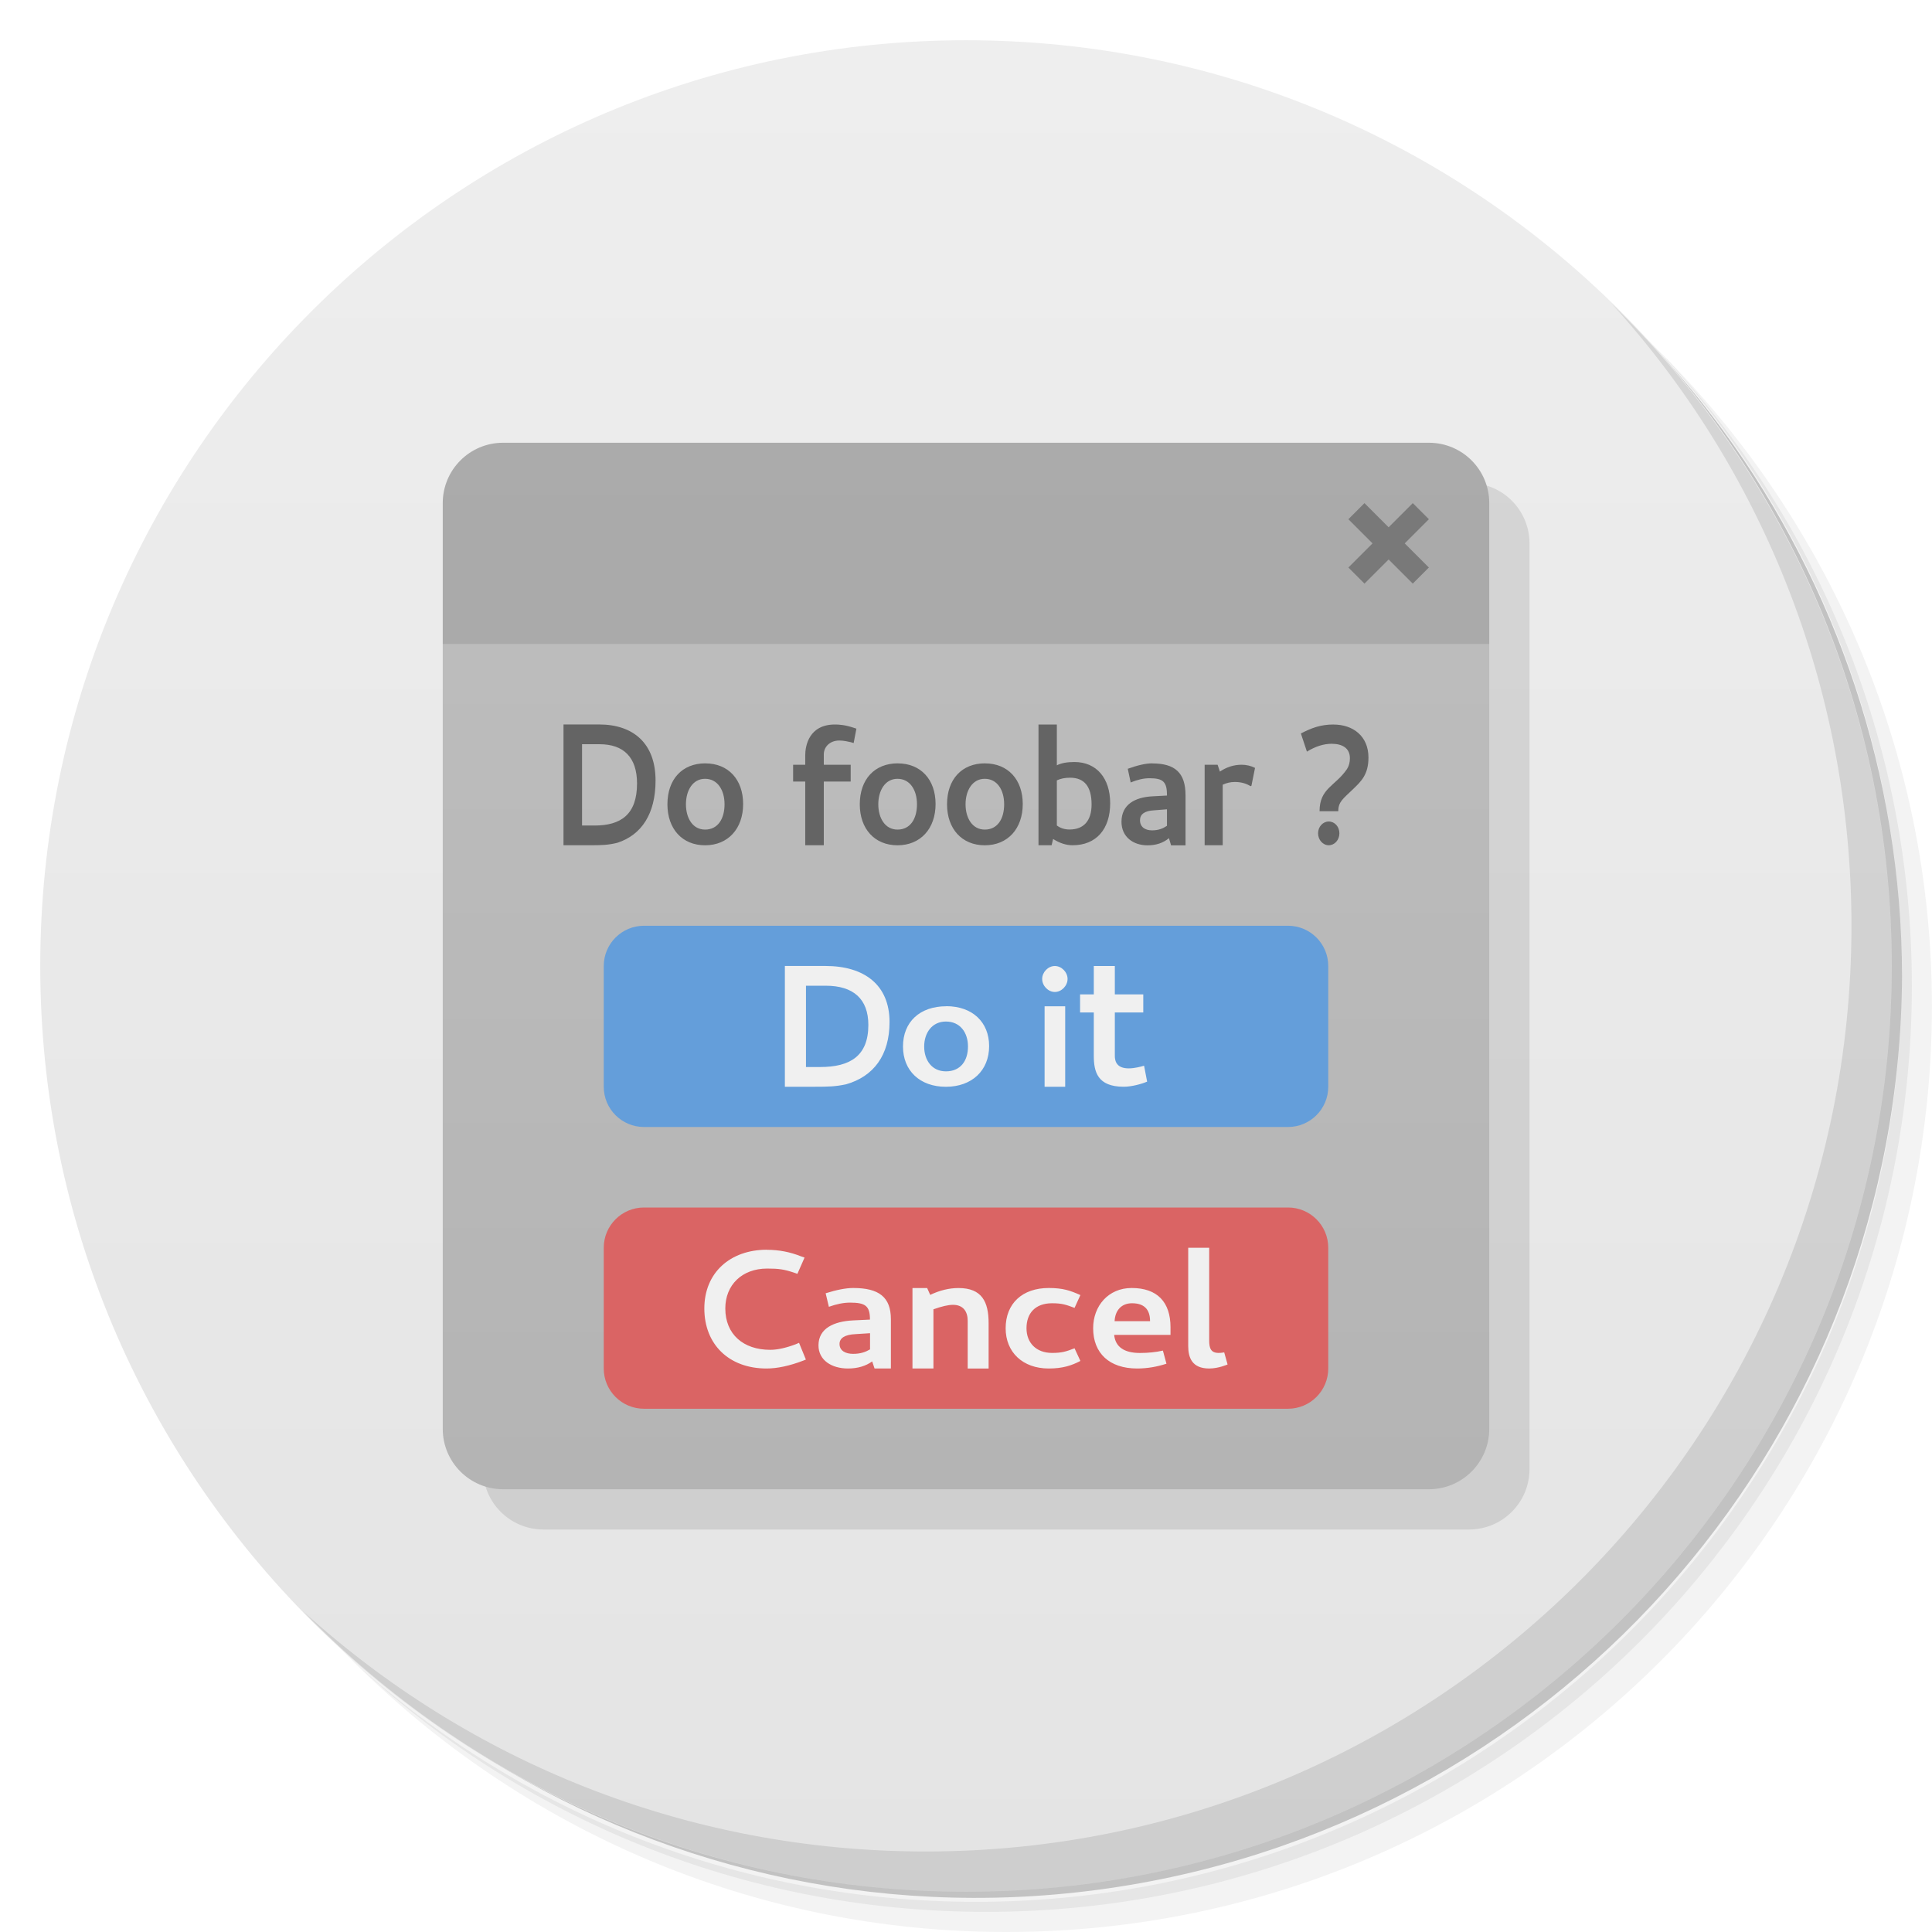
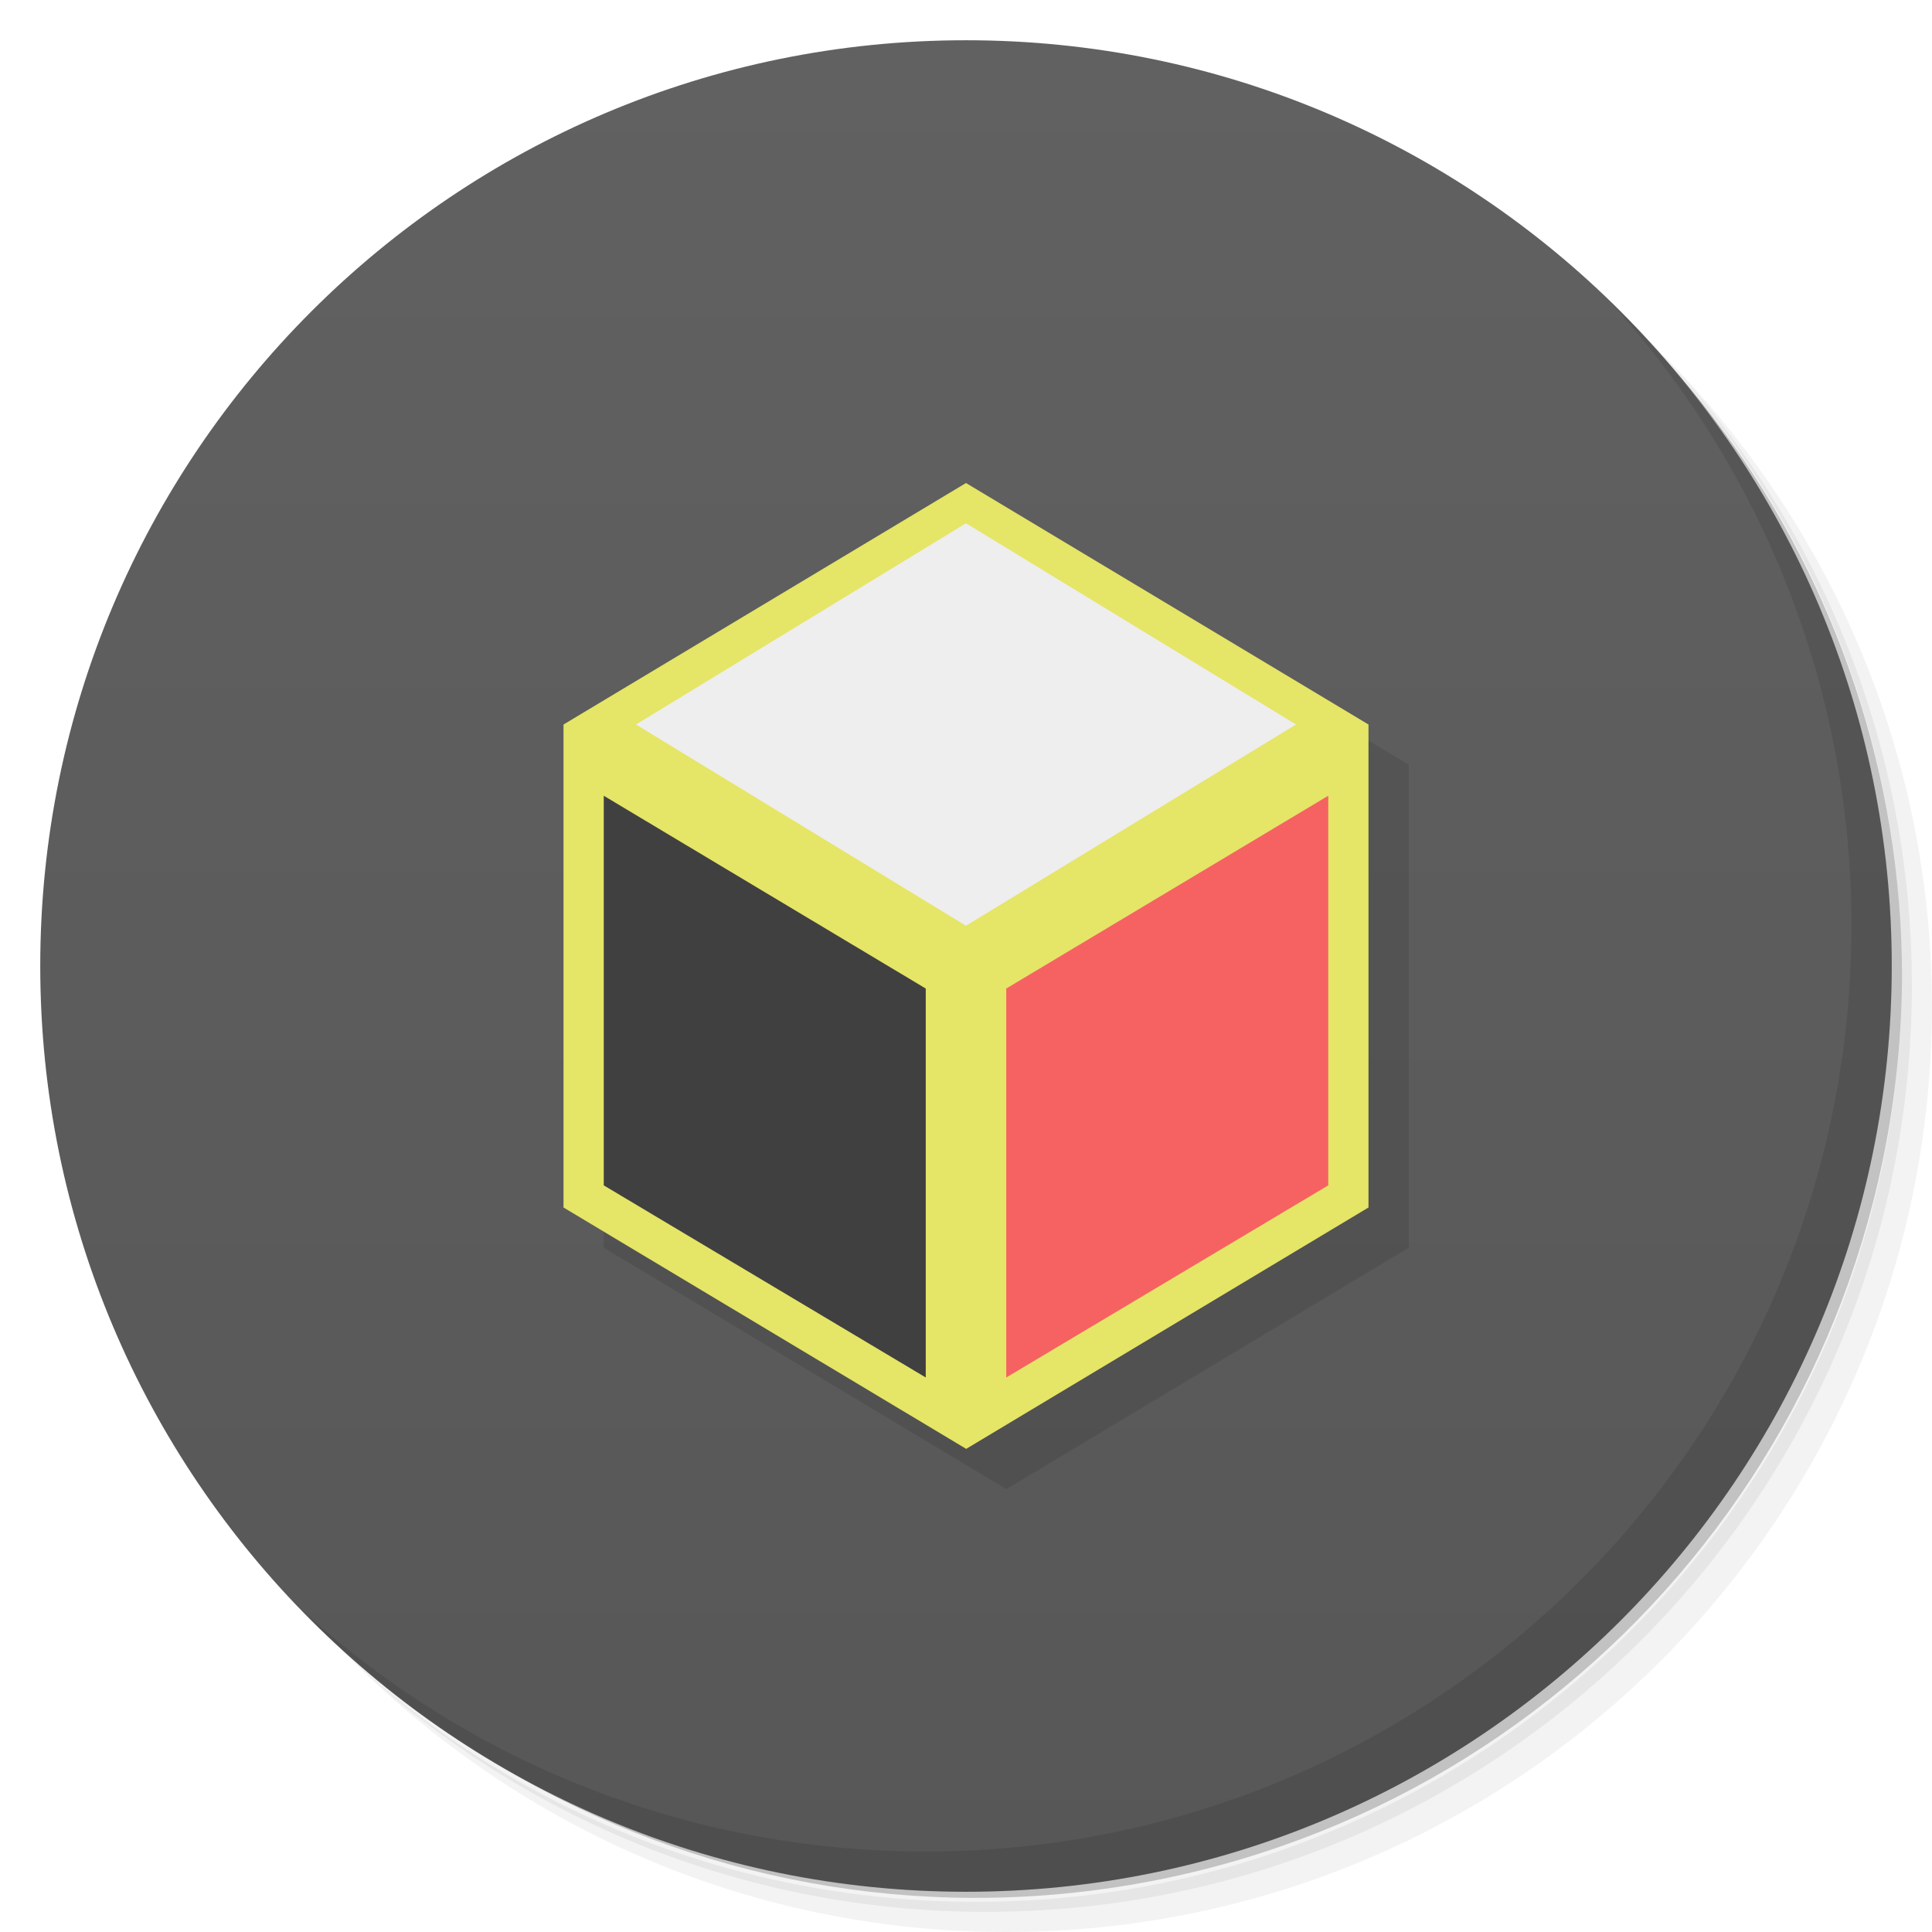
<svg xmlns="http://www.w3.org/2000/svg" viewBox="0 0 48 48">
  <defs>
    <linearGradient id="linearGradient3764" x1="1" x2="47" gradientUnits="userSpaceOnUse" gradientTransform="matrix(0,-1,1,0,-1.5e-6,48)">
-       <stop style="stop-color:#e4e4e4;stop-opacity:1" />
-       <stop offset="1" style="stop-color:#eee;stop-opacity:1" />
-     </linearGradient>
-     <linearGradient id="linearGradient4179" y1="37" x2="0" y2="11" gradientUnits="userSpaceOnUse">
-       <stop style="stop-color:#b4b4b4;stop-opacity:1" />
-       <stop offset="1" style="stop-color:#bebebe;stop-opacity:1" />
+       <stop style="stop-color:#575757;stop-opacity:1" />
+       <stop offset="1" style="stop-color:#616161;stop-opacity:1" />
    </linearGradient>
  </defs>
  <g>
    <path d="m 36.31 5 c 5.859 4.062 9.688 10.831 9.688 18.5 c 0 12.426 -10.07 22.5 -22.5 22.5 c -7.669 0 -14.438 -3.828 -18.5 -9.688 c 1.037 1.822 2.306 3.499 3.781 4.969 c 4.085 3.712 9.514 5.969 15.469 5.969 c 12.703 0 23 -10.298 23 -23 c 0 -5.954 -2.256 -11.384 -5.969 -15.469 c -1.469 -1.475 -3.147 -2.744 -4.969 -3.781 z m 4.969 3.781 c 3.854 4.113 6.219 9.637 6.219 15.719 c 0 12.703 -10.297 23 -23 23 c -6.081 0 -11.606 -2.364 -15.719 -6.219 c 4.16 4.144 9.883 6.719 16.219 6.719 c 12.703 0 23 -10.298 23 -23 c 0 -6.335 -2.575 -12.06 -6.719 -16.219 z" style="opacity:0.05" />
    <path d="m 41.28 8.781 c 3.712 4.085 5.969 9.514 5.969 15.469 c 0 12.703 -10.297 23 -23 23 c -5.954 0 -11.384 -2.256 -15.469 -5.969 c 4.113 3.854 9.637 6.219 15.719 6.219 c 12.703 0 23 -10.298 23 -23 c 0 -6.081 -2.364 -11.606 -6.219 -15.719 z" style="opacity:0.1" />
    <path d="m 31.25 2.375 c 8.615 3.154 14.75 11.417 14.75 21.13 c 0 12.426 -10.07 22.5 -22.5 22.5 c -9.708 0 -17.971 -6.135 -21.12 -14.75 a 23 23 0 0 0 44.875 -7 a 23 23 0 0 0 -16 -21.875 z" style="opacity:0.2" />
  </g>
  <g>
    <path d="m 24 1 c 12.703 0 23 10.297 23 23 c 0 12.703 -10.297 23 -23 23 -12.703 0 -23 -10.297 -23 -23 0 -12.703 10.297 -23 23 -23 z" style="fill:url(#linearGradient3764);fill-opacity:1" />
  </g>
  <g>
    <path d="m 40.03 7.531 c 3.712 4.084 5.969 9.514 5.969 15.469 0 12.703 -10.297 23 -23 23 c -5.954 0 -11.384 -2.256 -15.469 -5.969 4.178 4.291 10.01 6.969 16.469 6.969 c 12.703 0 23 -10.298 23 -23 0 -6.462 -2.677 -12.291 -6.969 -16.469 z" style="opacity:0.1" />
  </g>
-   <rect rx="1.5" y="12" x="12" height="26" width="26" style="fill:#000;fill-opacity:0.098" />
-   <g transform="translate(0,-1.4111914e-6)">
-     <rect rx="1.5" y="11" x="11" height="26" width="26" style="fill:url(#linearGradient4179);fill-opacity:1" />
-     <path d="m 12.5 11 c -0.831 0 -1.5 0.669 -1.5 1.5 l 0 3.5 l 26 0 l 0 -3.5 c 0 -0.831 -0.669 -1.5 -1.5 -1.5 l -23 0 z" transform="translate(0,1.4111914e-6)" style="fill:#000;fill-opacity:0.098" />
-     <g>
-       <rect width="18" height="5" x="15" y="30" rx="1" style="fill:#da6464;fill-opacity:1" />
-       <rect rx="1" y="23" x="15" height="5" width="18" style="fill:#649eda;fill-opacity:1" />
-     </g>
-   </g>
-   <path d="m 35.1 12.5 -0.6 0.6 -0.6 -0.6 -0.4 0.4 0.6 0.6 -0.6 0.6 0.4 0.4 0.6 -0.6 0.6 0.6 0.4 -0.4 -0.6 -0.6 0.6 -0.6 -0.4 -0.4 z" style="fill:#787878;opacity:0.98;fill-opacity:1;stroke:none" />
-   <g transform="scale(0.9615527,1.039985)" style="fill:#646464;fill-opacity:1;stroke:none">
-     <path d="m 14 18 l 0 3 l 0.652 0 c 0.296 0 0.453 -0.004 0.686 -0.061 c 0.6 -0.195 0.949 -0.719 0.949 -1.547 c 0 -0.919 -0.548 -1.393 -1.402 -1.393 l -0.885 0 z m 6.744 0 c -0.652 0 -0.738 0.542 -0.738 0.76 l 0 0.24 l -0.301 0 l 0 0.418 l 0.301 0 l 0 1.582 l 0.461 0 l 0 -1.582 l 0.668 0 l 0 -0.418 l -0.668 0 l 0 -0.256 c 0 -0.189 0.151 -0.346 0.387 -0.346 c 0.109 0 0.229 0.029 0.281 0.041 l 0.074 0.021 l 0.068 -0.357 l -0.064 -0.021 c -0.221 -0.074 -0.371 -0.082 -0.469 -0.082 z m 5.057 0 l 0 3 l 0.326 0 l 0.037 -0.156 c 0.161 0.103 0.323 0.156 0.484 0.156 c 0.588 0 0.934 -0.4 0.934 -1.043 c 0 -0.622 -0.338 -1.025 -0.889 -1.025 c -0.176 0 -0.323 0.024 -0.436 0.082 l 0 -1.014 l -0.457 0 z m 7.33 0 c -0.33 0 -0.559 0.093 -0.811 0.223 l 0.15 0.451 c 0.217 -0.134 0.424 -0.195 0.615 -0.195 c 0.259 0 0.453 0.104 0.453 0.359 c 0 0.105 -0.024 0.192 -0.072 0.268 c -0.289 0.427 -0.682 0.475 -0.682 1.049 l 0.465 0 c 0 -0.239 0.127 -0.315 0.359 -0.541 c 0.21 -0.201 0.391 -0.37 0.391 -0.793 c 0 -0.536 -0.386 -0.82 -0.869 -0.82 z m -18.67 0.49 l 0.436 0 c 0.596 0 0.93 0.324 0.93 0.975 c 0 0.772 -0.402 1.045 -1.055 1.045 l -0.311 0 l 0 -2.02 z m 3.064 0.475 c -0.577 0 -0.943 0.397 -0.943 1.018 c 0 0.608 0.366 1.018 0.936 1.018 c 0.57 0 0.945 -0.413 0.945 -1.025 c 0 -0.608 -0.368 -1.01 -0.938 -1.01 z m 4.781 0 c -0.577 0 -0.945 0.397 -0.945 1.018 c 0 0.608 0.368 1.018 0.938 1.018 c 0.57 0 0.945 -0.413 0.945 -1.025 c 0 -0.608 -0.368 -1.01 -0.938 -1.01 z m 2.166 0 c -0.577 0 -0.943 0.397 -0.943 1.018 c 0 0.608 0.368 1.018 0.938 1.018 c 0.57 0 0.943 -0.413 0.943 -1.025 c 0 -0.608 -0.368 -1.01 -0.938 -1.01 z m 4.154 0 c -0.157 0 -0.36 0.046 -0.607 0.135 l 0.072 0.34 c 0.169 -0.069 0.322 -0.105 0.465 -0.105 c 0.341 0 0.438 0.085 0.438 0.43 l -0.371 0.02 c -0.42 0.024 -0.76 0.199 -0.76 0.633 c 0 0.373 0.289 0.584 0.648 0.584 c 0.214 0 0.389 -0.06 0.531 -0.178 l 0.053 0.178 l 0.359 0 l 0 -1.244 c 0 -0.564 -0.266 -0.791 -0.828 -0.791 z m 1.303 0.035 l 0 2 l 0.449 0 l 0 -1.504 c 0.094 -0.045 0.196 -0.068 0.301 -0.068 c 0.154 0 0.282 0.036 0.391 0.105 l 0.021 -0.01 l 0.09 -0.445 c -0.105 -0.053 -0.218 -0.078 -0.334 -0.078 c -0.191 0 -0.37 0.056 -0.539 0.17 l -0.057 -0.17 l -0.322 0 z m -3.342 0.322 c 0.356 0 0.533 0.223 0.533 0.664 c 0 0.404 -0.193 0.623 -0.549 0.623 c -0.12 0 -0.224 -0.034 -0.314 -0.1 l 0 -1.121 c 0.094 -0.045 0.206 -0.066 0.33 -0.066 z m -9.07 0.027 c 0.311 0 0.484 0.28 0.484 0.633 c 0 0.357 -0.162 0.629 -0.484 0.629 c -0.307 0 -0.475 -0.284 -0.475 -0.629 c 0 -0.341 0.167 -0.633 0.475 -0.633 z m 4.781 0 c 0.311 0 0.484 0.28 0.484 0.633 c 0 0.357 -0.162 0.629 -0.484 0.629 c -0.307 0 -0.477 -0.284 -0.477 -0.629 c 0 -0.341 0.169 -0.633 0.477 -0.633 z m 2.168 0 c 0.311 0 0.482 0.28 0.482 0.633 c 0 0.357 -0.16 0.629 -0.482 0.629 c -0.307 0 -0.477 -0.284 -0.477 -0.629 c 0 -0.341 0.169 -0.633 0.477 -0.633 z m 4.527 0.758 l 0 0.41 c -0.097 0.065 -0.206 0.113 -0.371 0.113 c -0.165 0 -0.299 -0.078 -0.299 -0.252 c 0 -0.15 0.115 -0.234 0.352 -0.246 l 0.318 -0.025 z m 4.02 0.303 c -0.146 0 -0.266 0.13 -0.266 0.293 c 0 0.163 0.119 0.297 0.266 0.297 c 0.146 0 0.264 -0.133 0.264 -0.297 c 0 -0.163 -0.117 -0.293 -0.264 -0.293 z" transform="scale(1.039985,0.9615527)" />
-   </g>
-   <g transform="scale(0.9857857,1.014419)" style="fill:#f0f0f0;fill-opacity:1;stroke:none">
-     <path d="m 19.781 23.659 0 2.957 0.753 0 c 0.342 0 0.523 -0.004 0.791 -0.06 0.691 -0.192 1.094 -0.709 1.094 -1.525 0 -0.906 -0.631 -1.373 -1.617 -1.373 l -1.02 0 z m 6.804 0 c -0.169 0 -0.319 0.15 -0.319 0.317 0 0.168 0.151 0.319 0.319 0.319 0.169 0 0.321 -0.152 0.321 -0.319 0 -0.168 -0.153 -0.317 -0.321 -0.317 z m 0.982 0 0 0.695 -0.346 0 0 0.443 0.346 0 0 1.059 c 0 0.391 0.091 0.76 0.753 0.76 0.198 0 0.445 -0.065 0.591 -0.125 l -0.077 -0.39 c -0.078 0.023 -0.239 0.065 -0.387 0.065 -0.285 0 -0.355 -0.153 -0.35 -0.323 l 0 -1.046 0.717 0 0 -0.443 -0.717 0 0 -0.695 z m -7.253 0.483 0.5 0 c 0.687 0 1.071 0.319 1.071 0.961 0 0.761 -0.461 1.03 -1.214 1.03 l -0.358 0 0 -1.991 z m 3.534 0.503 c -0.666 0 -1.09 0.384 -1.09 0.986 0 0.59 0.424 0.986 1.081 0.986 0.657 0 1.09 -0.4 1.09 -0.996 0 -0.59 -0.424 -0.978 -1.081 -0.978 z m 2.479 0 0 1.972 0.519 0 0 -1.972 z m -2.487 0.374 c 0.359 0 0.556 0.27 0.556 0.612 0 0.346 -0.185 0.608 -0.556 0.608 -0.355 0 -0.548 -0.275 -0.548 -0.608 0 -0.33 0.194 -0.612 0.548 -0.612 z" />
-   </g>
-   <g transform="scale(1.013613,0.9865698)" style="fill:#f0f0f0;fill-opacity:1;stroke:none">
-     <path d="m 29.521 31 l 0 2.443 c 0 0.28 0.09 0.557 0.521 0.557 c 0.233 0 0.457 -0.1 0.457 -0.1 l -0.084 -0.301 c 0 0 -0.065 0.014 -0.137 0.014 c -0.199 0 -0.236 -0.121 -0.236 -0.314 l 0 -2.299 l -0.521 0 z m -10.467 0.049 c -0.915 0 -1.555 0.573 -1.555 1.459 c 0 0.894 0.613 1.492 1.545 1.492 c 0.267 0 0.572 -0.066 0.906 -0.193 l 0.072 -0.029 l -0.17 -0.416 l -0.076 0.033 c -0.25 0.095 -0.465 0.141 -0.639 0.141 c -0.673 0 -1.117 -0.389 -1.117 -1.027 c 0 -0.585 0.414 -0.992 1.041 -0.992 c 0.288 0 0.418 0.019 0.668 0.102 l 0.082 0.029 l 0.178 -0.404 l -0.09 -0.031 c -0.267 -0.107 -0.545 -0.162 -0.846 -0.162 z m 2.145 0.951 c -0.178 0 -0.406 0.043 -0.686 0.131 l 0.08 0.336 c 0.191 -0.068 0.365 -0.104 0.525 -0.104 c 0.385 0 0.496 0.083 0.496 0.422 l -0.42 0.02 c -0.474 0.024 -0.859 0.195 -0.859 0.621 c 0 0.367 0.326 0.574 0.732 0.574 c 0.241 0 0.441 -0.06 0.602 -0.176 l 0.059 0.176 l 0.406 0 l 0 -1.223 c 0 -0.554 -0.3 -0.777 -0.936 -0.777 z m 1.471 0 l 0 2 l 0.521 0 l 0 -1.471 c 0.207 -0.073 0.368 -0.111 0.486 -0.111 c 0.254 0 0.365 0.167 0.365 0.395 l 0 1.188 l 0.52 0 l 0 -1.127 c 0 -0.533 -0.168 -0.873 -0.748 -0.873 c -0.229 0 -0.466 0.056 -0.703 0.17 l -0.076 -0.17 l -0.365 0 z m 3.385 0 c -0.656 0 -1.07 0.386 -1.07 1 c 0 0.598 0.427 1 1.07 1 c 0.343 0 0.567 -0.072 0.787 -0.188 l -0.145 -0.314 c -0.212 0.08 -0.309 0.115 -0.559 0.115 c -0.398 0 -0.635 -0.255 -0.635 -0.613 c 0 -0.375 0.22 -0.621 0.635 -0.621 c 0.25 0 0.347 0.036 0.559 0.115 l 0.145 -0.318 c -0.25 -0.112 -0.431 -0.176 -0.787 -0.176 z m 2.061 0 c -0.58 0 -0.957 0.446 -0.957 1 c 0 0.622 0.406 1 1.092 1 c 0.254 0 0.496 -0.043 0.729 -0.119 l -0.088 -0.326 c -0.174 0.04 -0.365 0.059 -0.572 0.059 c -0.39 0 -0.609 -0.15 -0.639 -0.449 l 1.4 0 l 0 -0.188 c 0 -0.625 -0.326 -0.977 -0.965 -0.977 z m 0.008 0.379 c 0.288 0 0.449 0.139 0.449 0.445 l -0.881 0 c 0.013 -0.271 0.173 -0.445 0.432 -0.445 z m -6.508 0.744 l 0 0.402 c -0.11 0.064 -0.234 0.111 -0.42 0.111 c -0.186 0 -0.338 -0.075 -0.338 -0.246 c 0 -0.147 0.132 -0.232 0.398 -0.244 l 0.359 -0.023 z" transform="scale(0.9865698,1.013613)" />
-   </g>
+   <path d="m 25 13 -10 6 0 12 l 10 5.994 0 0.006 10 -6 0 -12 -10 -6" style="fill:#000;opacity:0.1;fill-opacity:1;stroke:none;fill-rule:evenodd" />
+   <path d="m 24 12 -10 6 0 12 l 10 5.994 0 0.006 10 -6 0 -12 -10 -6" style="fill:#e5e567;fill-opacity:1;stroke:none;fill-rule:evenodd" />
+   <path d="m 15 19.77 0 9.68 8 4.773 0 -9.663 z" style="fill:#404040;fill-opacity:1;stroke:none;fill-rule:nonzero" />
+   <path d="m 15.8 18 8.2 5 8.2 -5 -8.2 -5 z" style="fill:#eee;fill-opacity:1;stroke:none;fill-rule:nonzero" />
+   <path d="m 33 19.77 0 9.68 -8 4.773 0 -9.663 z" style="fill:#f66262;fill-opacity:1;stroke:none;fill-rule:nonzero" />
</svg>
